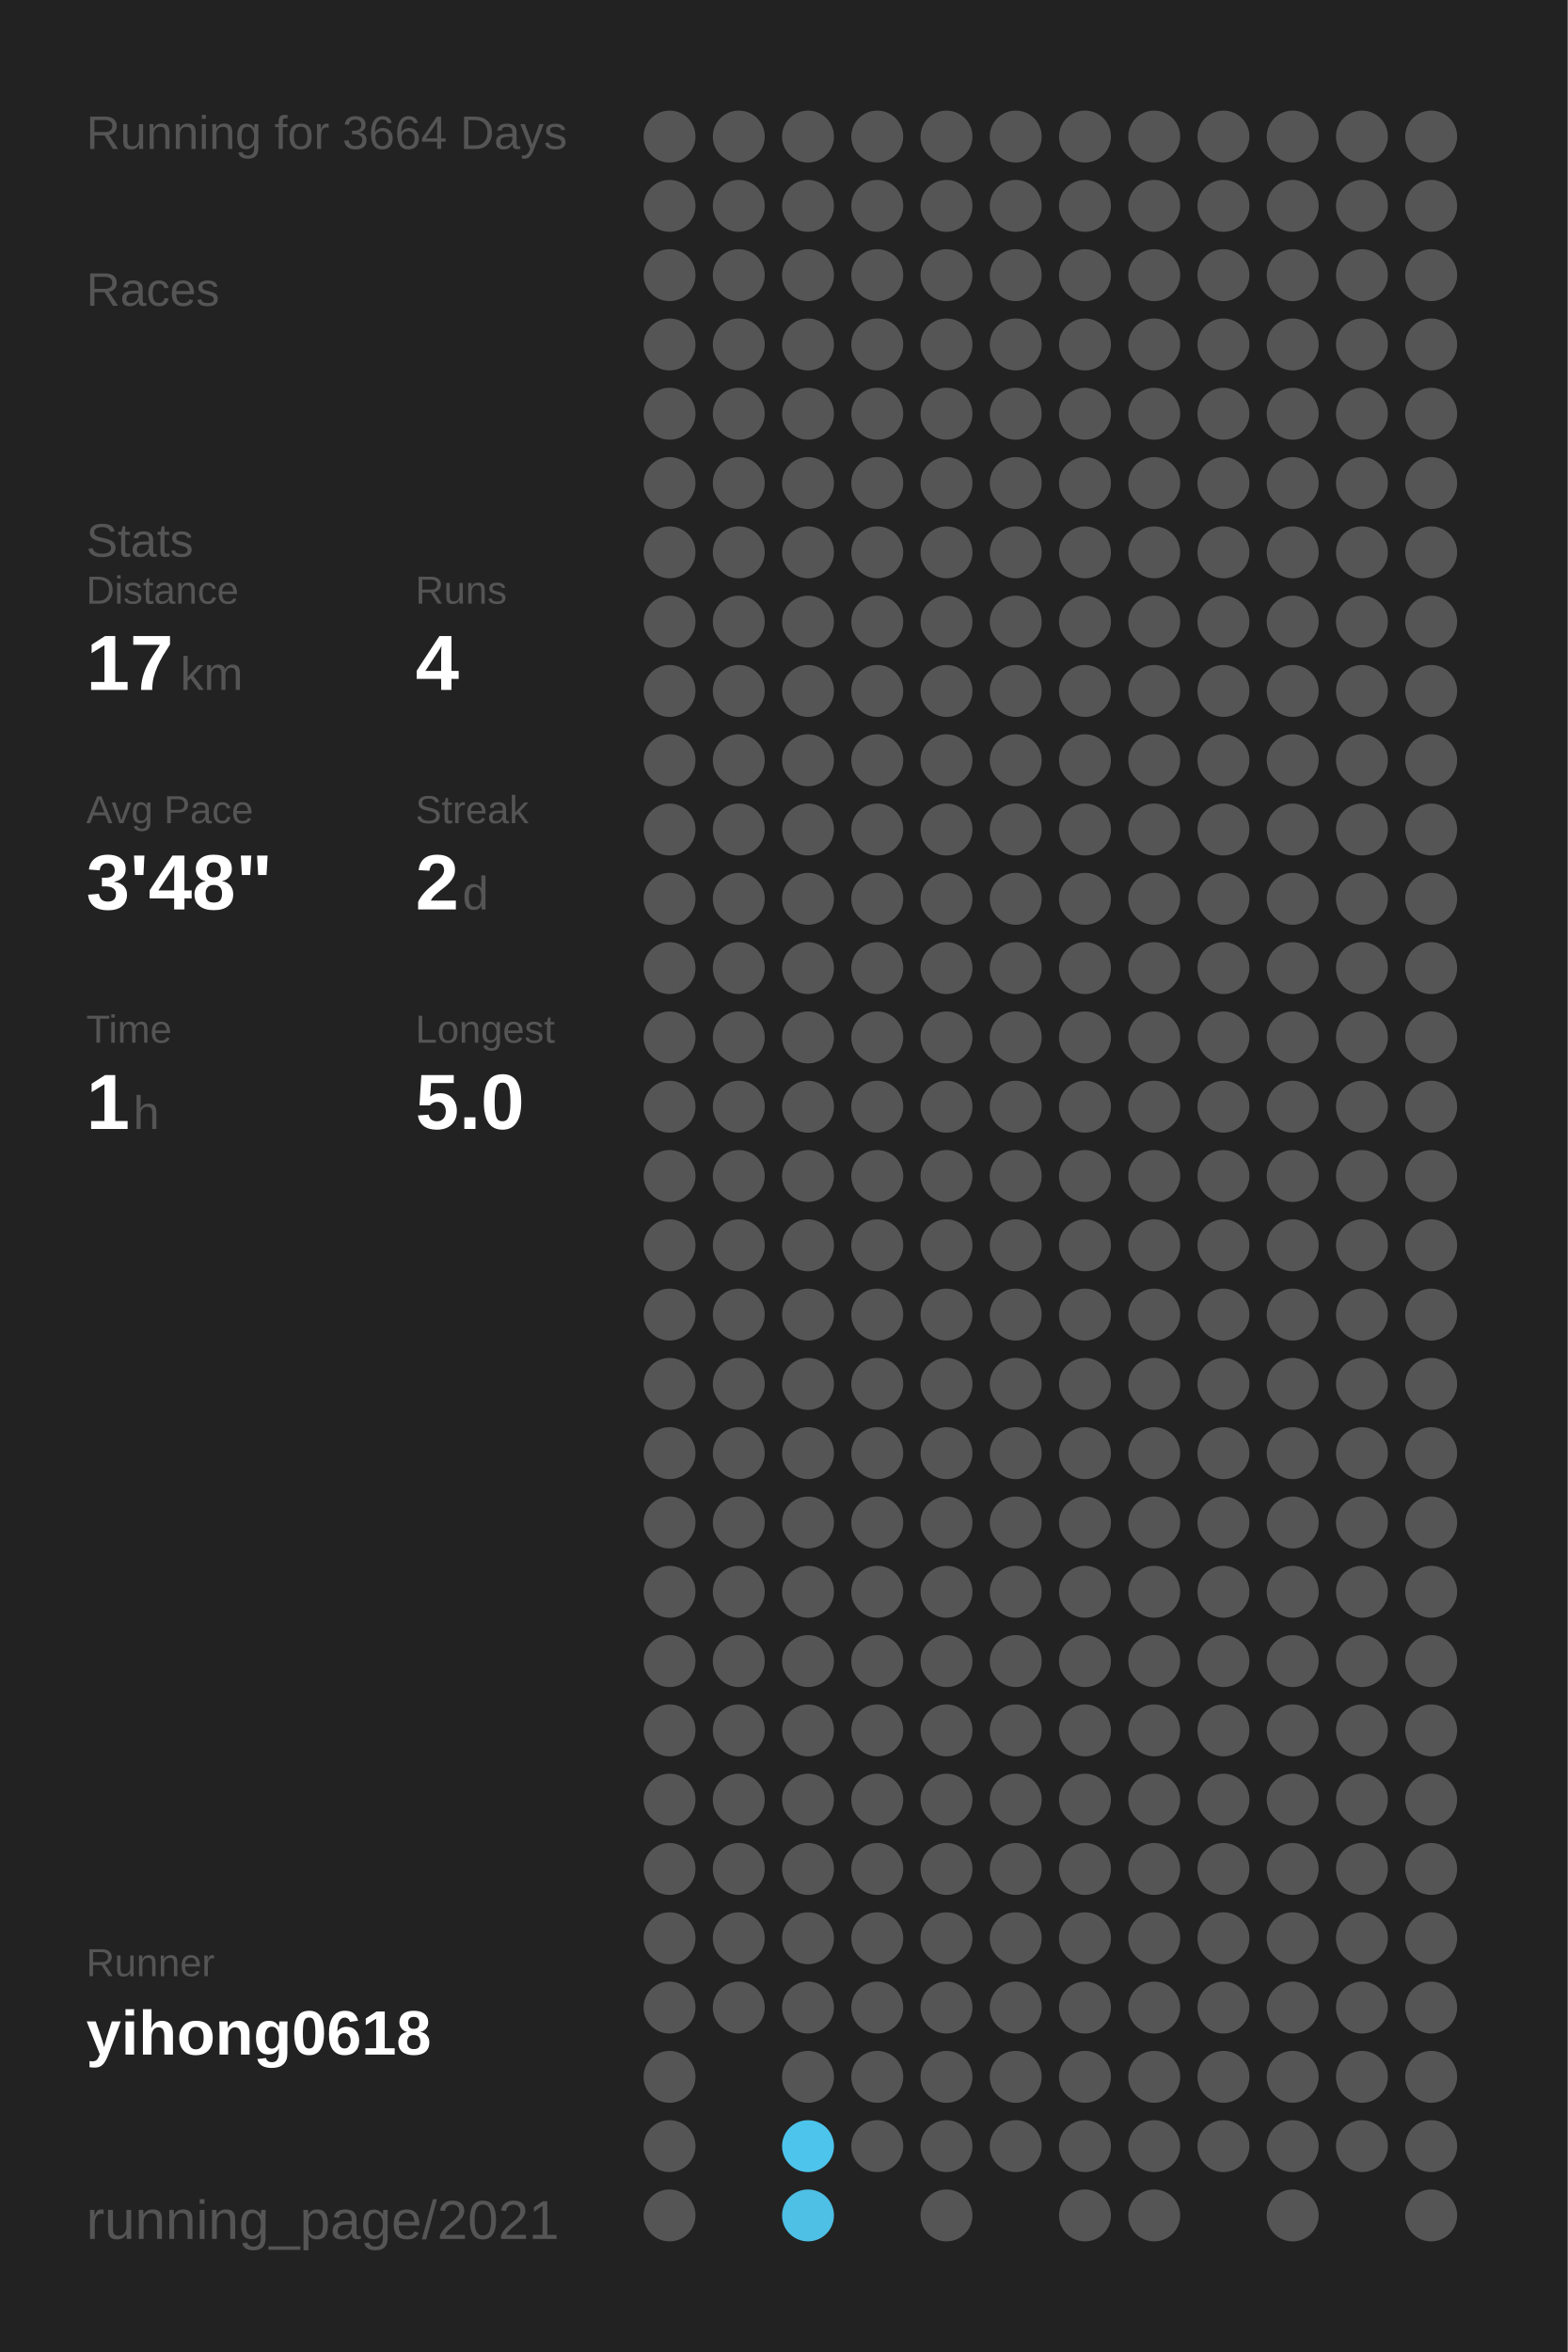
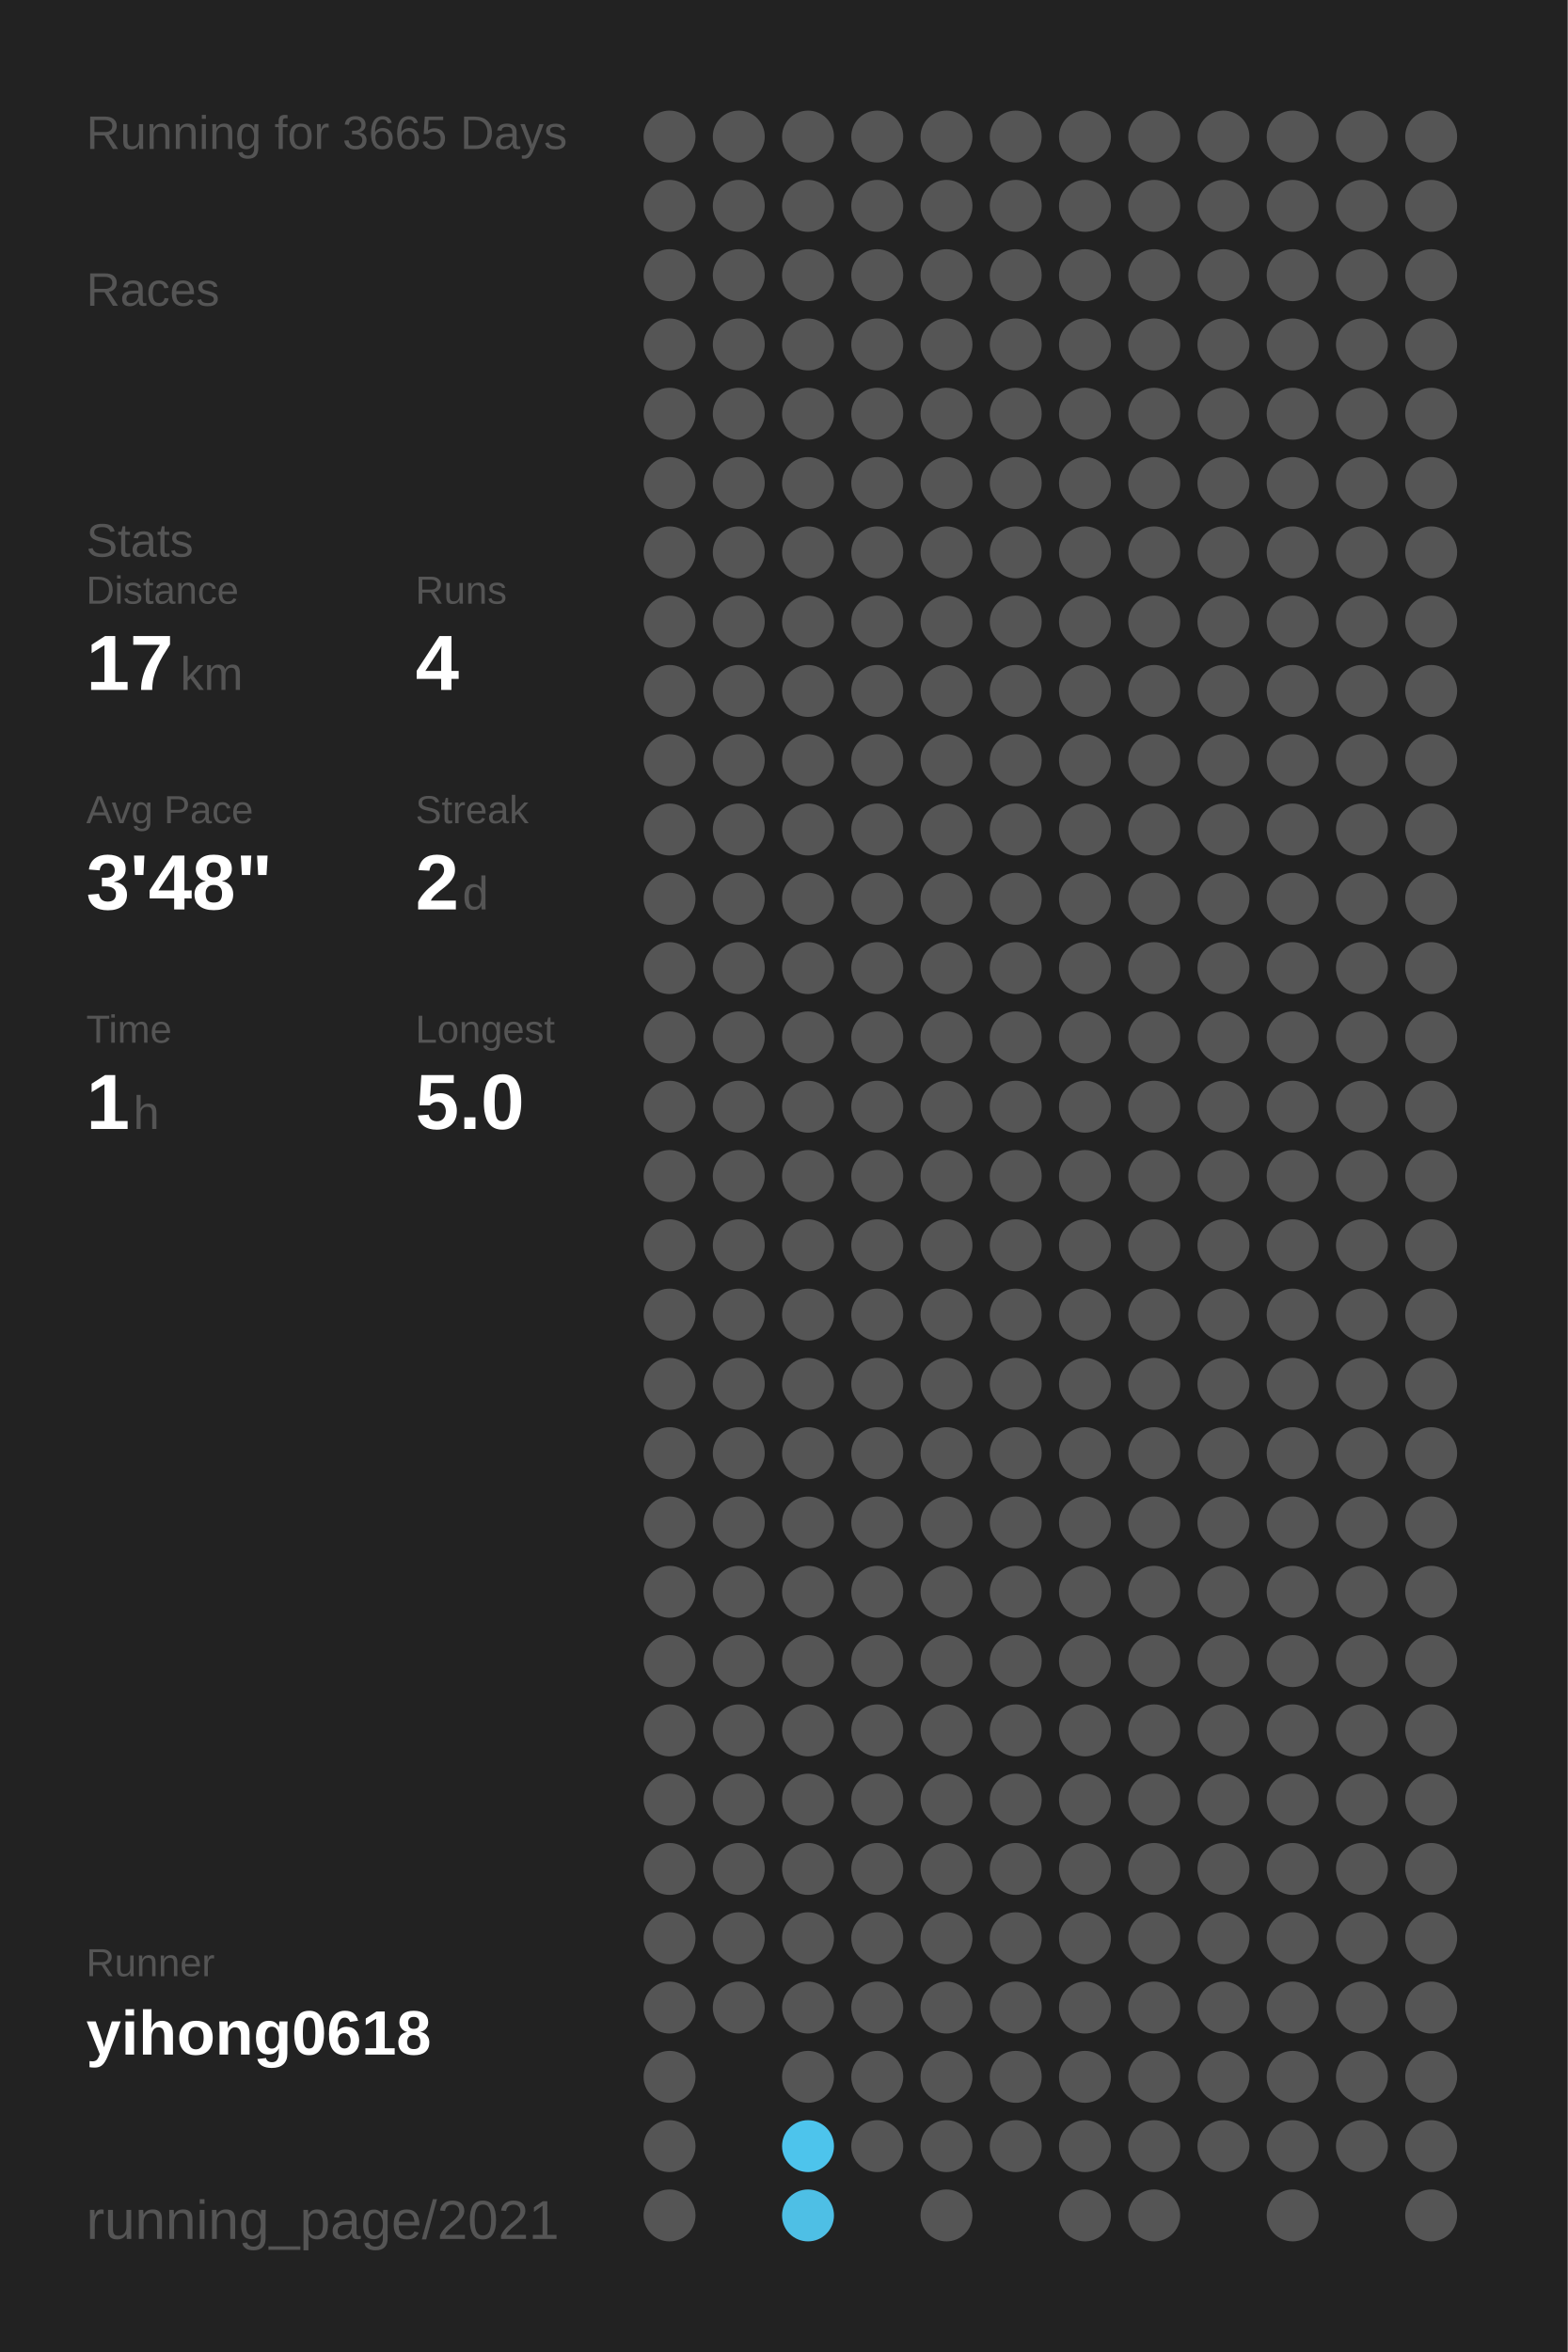
<svg xmlns="http://www.w3.org/2000/svg" baseProfile="full" height="300mm" version="1.1" viewBox="0,0,200,300" width="200mm">
  <defs />
  <rect fill="#222222" height="300" width="200" x="0" y="0" />
-   <text fill="#555555" style="font-size:6px; font-family:Arial;" x="11" y="19">Running for 3664 Days</text>
+   <text fill="#555555" style="font-size:6px; font-family:Arial;" x="11" y="19">Running for 3665 Days</text>
  <text fill="#555555" style="font-size:6px; font-family:Arial;" x="11" y="39">Races</text>
  <text fill="#555555" style="font-size:6px; font-family:Arial;" x="11" y="71">Stats</text>
  <text fill="#555555" style="font-size:5px; font-family:Arial;" x="11" y="77">Distance</text>
  <text fill="#FFFFFF" style="font-size:10px; font-family:Arial; font-weight:bold;" x="11" y="88">17</text>
  <text fill="#555555" style="font-size:6px; font-family:Arial;" x="23" y="88">km</text>
  <text fill="#555555" style="font-size:5px; font-family:Arial;" x="53" y="77">Runs</text>
  <text fill="#FFFFFF" style="font-size:10px; font-family:Arial; font-weight:bold;" x="53" y="88">4</text>
  <text fill="#555555" style="font-size:5px; font-family:Arial;" x="11" y="105">Avg Pace</text>
  <text fill="#FFFFFF" style="font-size:10px; font-family:Arial; font-weight:bold;" x="11" y="116">3'48"</text>
  <text fill="#555555" style="font-size:5px; font-family:Arial;" x="53" y="105">Streak</text>
  <text fill="#FFFFFF" style="font-size:10px; font-family:Arial; font-weight:bold;" x="53" y="116">2</text>
  <text fill="#555555" style="font-size:6px; font-family:Arial;" x="59" y="116">d</text>
  <text fill="#555555" style="font-size:5px; font-family:Arial;" x="11" y="133">Time</text>
  <text fill="#FFFFFF" style="font-size:10px; font-family:Arial; font-weight:bold;" x="11" y="144">1</text>
  <text fill="#555555" style="font-size:6px; font-family:Arial;" x="17" y="144">h</text>
  <text fill="#555555" style="font-size:5px; font-family:Arial;" x="53" y="133">Longest</text>
  <text fill="#FFFFFF" style="font-size:10px; font-family:Arial; font-weight:bold;" x="53" y="144">5.0</text>
  <text fill="#555555" style="font-size:5px; font-family:Arial;" x="11" y="252.065">Runner</text>
  <text fill="#FFFFFF" style="font-size:8px; font-family:Arial; font-weight:bold;" x="11" y="262.065">yihong0618</text>
  <text fill="#555555" style="font-size:7px; font-family:Arial;" x="11" y="285.581">running_page/2021</text>
  <circle cx="85.417" cy="17.419" fill="#555555" r="3.312" />
  <circle cx="85.417" cy="26.258" fill="#555555" r="3.312" />
  <circle cx="85.417" cy="35.097" fill="#555555" r="3.312" />
  <circle cx="85.417" cy="43.935" fill="#555555" r="3.312" />
  <circle cx="85.417" cy="52.774" fill="#555555" r="3.312" />
  <circle cx="85.417" cy="61.613" fill="#555555" r="3.312" />
  <circle cx="85.417" cy="70.452" fill="#555555" r="3.312" />
  <circle cx="85.417" cy="79.29" fill="#555555" r="3.312" />
  <circle cx="85.417" cy="88.129" fill="#555555" r="3.312" />
  <circle cx="85.417" cy="96.968" fill="#555555" r="3.312" />
  <circle cx="85.417" cy="105.806" fill="#555555" r="3.312" />
  <circle cx="85.417" cy="114.645" fill="#555555" r="3.312" />
  <circle cx="85.417" cy="123.484" fill="#555555" r="3.312" />
  <circle cx="85.417" cy="132.323" fill="#555555" r="3.312" />
  <circle cx="85.417" cy="141.161" fill="#555555" r="3.312" />
  <circle cx="85.417" cy="150" fill="#555555" r="3.312" />
  <circle cx="85.417" cy="158.839" fill="#555555" r="3.312" />
  <circle cx="85.417" cy="167.677" fill="#555555" r="3.312" />
  <circle cx="85.417" cy="176.516" fill="#555555" r="3.312" />
  <circle cx="85.417" cy="185.355" fill="#555555" r="3.312" />
  <circle cx="85.417" cy="194.194" fill="#555555" r="3.312" />
  <circle cx="85.417" cy="203.032" fill="#555555" r="3.312" />
  <circle cx="85.417" cy="211.871" fill="#555555" r="3.312" />
  <circle cx="85.417" cy="220.71" fill="#555555" r="3.312" />
  <circle cx="85.417" cy="229.548" fill="#555555" r="3.312" />
  <circle cx="85.417" cy="238.387" fill="#555555" r="3.312" />
  <circle cx="85.417" cy="247.226" fill="#555555" r="3.312" />
  <circle cx="85.417" cy="256.065" fill="#555555" r="3.312" />
  <circle cx="85.417" cy="264.903" fill="#555555" r="3.312" />
  <circle cx="85.417" cy="273.742" fill="#555555" r="3.312" />
  <circle cx="85.417" cy="282.581" fill="#555555" r="3.312" />
  <circle cx="94.25" cy="17.419" fill="#555555" r="3.312" />
  <circle cx="94.25" cy="26.258" fill="#555555" r="3.312" />
  <circle cx="94.25" cy="35.097" fill="#555555" r="3.312" />
  <circle cx="94.25" cy="43.935" fill="#555555" r="3.312" />
  <circle cx="94.25" cy="52.774" fill="#555555" r="3.312" />
  <circle cx="94.25" cy="61.613" fill="#555555" r="3.312" />
  <circle cx="94.25" cy="70.452" fill="#555555" r="3.312" />
  <circle cx="94.25" cy="79.29" fill="#555555" r="3.312" />
  <circle cx="94.25" cy="88.129" fill="#555555" r="3.312" />
  <circle cx="94.25" cy="96.968" fill="#555555" r="3.312" />
  <circle cx="94.25" cy="105.806" fill="#555555" r="3.312" />
  <circle cx="94.25" cy="114.645" fill="#555555" r="3.312" />
  <circle cx="94.25" cy="123.484" fill="#555555" r="3.312" />
  <circle cx="94.25" cy="132.323" fill="#555555" r="3.312" />
  <circle cx="94.25" cy="141.161" fill="#555555" r="3.312" />
  <circle cx="94.25" cy="150" fill="#555555" r="3.312" />
  <circle cx="94.25" cy="158.839" fill="#555555" r="3.312" />
  <circle cx="94.25" cy="167.677" fill="#555555" r="3.312" />
  <circle cx="94.25" cy="176.516" fill="#555555" r="3.312" />
  <circle cx="94.25" cy="185.355" fill="#555555" r="3.312" />
  <circle cx="94.25" cy="194.194" fill="#555555" r="3.312" />
  <circle cx="94.25" cy="203.032" fill="#555555" r="3.312" />
  <circle cx="94.25" cy="211.871" fill="#555555" r="3.312" />
  <circle cx="94.25" cy="220.71" fill="#555555" r="3.312" />
  <circle cx="94.25" cy="229.548" fill="#555555" r="3.312" />
  <circle cx="94.25" cy="238.387" fill="#555555" r="3.312" />
  <circle cx="94.25" cy="247.226" fill="#555555" r="3.312" />
  <circle cx="94.25" cy="256.065" fill="#555555" r="3.312" />
  <circle cx="103.083" cy="17.419" fill="#555555" r="3.312" />
  <circle cx="103.083" cy="26.258" fill="#555555" r="3.312" />
  <circle cx="103.083" cy="35.097" fill="#555555" r="3.312" />
  <circle cx="103.083" cy="43.935" fill="#555555" r="3.312" />
  <circle cx="103.083" cy="52.774" fill="#555555" r="3.312" />
  <circle cx="103.083" cy="61.613" fill="#555555" r="3.312" />
  <circle cx="103.083" cy="70.452" fill="#555555" r="3.312" />
  <circle cx="103.083" cy="79.29" fill="#555555" r="3.312" />
  <circle cx="103.083" cy="88.129" fill="#555555" r="3.312" />
  <circle cx="103.083" cy="96.968" fill="#555555" r="3.312" />
  <circle cx="103.083" cy="105.806" fill="#555555" r="3.312" />
  <circle cx="103.083" cy="114.645" fill="#555555" r="3.312" />
  <circle cx="103.083" cy="123.484" fill="#555555" r="3.312" />
  <circle cx="103.083" cy="132.323" fill="#555555" r="3.312" />
  <circle cx="103.083" cy="141.161" fill="#555555" r="3.312" />
  <circle cx="103.083" cy="150" fill="#555555" r="3.312" />
  <circle cx="103.083" cy="158.839" fill="#555555" r="3.312" />
  <circle cx="103.083" cy="167.677" fill="#555555" r="3.312" />
  <circle cx="103.083" cy="176.516" fill="#555555" r="3.312" />
  <circle cx="103.083" cy="185.355" fill="#555555" r="3.312" />
  <circle cx="103.083" cy="194.194" fill="#555555" r="3.312" />
  <circle cx="103.083" cy="203.032" fill="#555555" r="3.312" />
  <circle cx="103.083" cy="211.871" fill="#555555" r="3.312" />
  <circle cx="103.083" cy="220.71" fill="#555555" r="3.312" />
  <circle cx="103.083" cy="229.548" fill="#555555" r="3.312" />
  <circle cx="103.083" cy="238.387" fill="#555555" r="3.312" />
  <circle cx="103.083" cy="247.226" fill="#555555" r="3.312" />
  <circle cx="103.083" cy="256.065" fill="#555555" r="3.312" />
  <circle cx="103.083" cy="264.903" fill="#555555" r="3.312" />
  <circle cx="103.083" cy="273.742" fill="#4dc4ec" r="3.312" />
  <circle cx="103.083" cy="282.581" fill="#4ebfe5" r="3.312" />
  <circle cx="111.917" cy="17.419" fill="#555555" r="3.312" />
  <circle cx="111.917" cy="26.258" fill="#555555" r="3.312" />
  <circle cx="111.917" cy="35.097" fill="#555555" r="3.312" />
  <circle cx="111.917" cy="43.935" fill="#555555" r="3.312" />
  <circle cx="111.917" cy="52.774" fill="#555555" r="3.312" />
  <circle cx="111.917" cy="61.613" fill="#555555" r="3.312" />
  <circle cx="111.917" cy="70.452" fill="#555555" r="3.312" />
  <circle cx="111.917" cy="79.29" fill="#555555" r="3.312" />
  <circle cx="111.917" cy="88.129" fill="#555555" r="3.312" />
  <circle cx="111.917" cy="96.968" fill="#555555" r="3.312" />
  <circle cx="111.917" cy="105.806" fill="#555555" r="3.312" />
  <circle cx="111.917" cy="114.645" fill="#555555" r="3.312" />
  <circle cx="111.917" cy="123.484" fill="#555555" r="3.312" />
  <circle cx="111.917" cy="132.323" fill="#555555" r="3.312" />
  <circle cx="111.917" cy="141.161" fill="#555555" r="3.312" />
  <circle cx="111.917" cy="150" fill="#555555" r="3.312" />
  <circle cx="111.917" cy="158.839" fill="#555555" r="3.312" />
  <circle cx="111.917" cy="167.677" fill="#555555" r="3.312" />
  <circle cx="111.917" cy="176.516" fill="#555555" r="3.312" />
  <circle cx="111.917" cy="185.355" fill="#555555" r="3.312" />
  <circle cx="111.917" cy="194.194" fill="#555555" r="3.312" />
  <circle cx="111.917" cy="203.032" fill="#555555" r="3.312" />
  <circle cx="111.917" cy="211.871" fill="#555555" r="3.312" />
  <circle cx="111.917" cy="220.71" fill="#555555" r="3.312" />
  <circle cx="111.917" cy="229.548" fill="#555555" r="3.312" />
  <circle cx="111.917" cy="238.387" fill="#555555" r="3.312" />
  <circle cx="111.917" cy="247.226" fill="#555555" r="3.312" />
  <circle cx="111.917" cy="256.065" fill="#555555" r="3.312" />
  <circle cx="111.917" cy="264.903" fill="#555555" r="3.312" />
  <circle cx="111.917" cy="273.742" fill="#555555" r="3.312" />
  <circle cx="120.75" cy="17.419" fill="#555555" r="3.312" />
  <circle cx="120.75" cy="26.258" fill="#555555" r="3.312" />
  <circle cx="120.75" cy="35.097" fill="#555555" r="3.312" />
  <circle cx="120.75" cy="43.935" fill="#555555" r="3.312" />
  <circle cx="120.75" cy="52.774" fill="#555555" r="3.312" />
  <circle cx="120.75" cy="61.613" fill="#555555" r="3.312" />
  <circle cx="120.75" cy="70.452" fill="#555555" r="3.312" />
  <circle cx="120.75" cy="79.29" fill="#555555" r="3.312" />
  <circle cx="120.75" cy="88.129" fill="#555555" r="3.312" />
  <circle cx="120.75" cy="96.968" fill="#555555" r="3.312" />
  <circle cx="120.75" cy="105.806" fill="#555555" r="3.312" />
  <circle cx="120.75" cy="114.645" fill="#555555" r="3.312" />
  <circle cx="120.75" cy="123.484" fill="#555555" r="3.312" />
  <circle cx="120.75" cy="132.323" fill="#555555" r="3.312" />
  <circle cx="120.75" cy="141.161" fill="#555555" r="3.312" />
  <circle cx="120.75" cy="150" fill="#555555" r="3.312" />
  <circle cx="120.75" cy="158.839" fill="#555555" r="3.312" />
  <circle cx="120.75" cy="167.677" fill="#555555" r="3.312" />
  <circle cx="120.75" cy="176.516" fill="#555555" r="3.312" />
  <circle cx="120.75" cy="185.355" fill="#555555" r="3.312" />
  <circle cx="120.75" cy="194.194" fill="#555555" r="3.312" />
  <circle cx="120.75" cy="203.032" fill="#555555" r="3.312" />
  <circle cx="120.75" cy="211.871" fill="#555555" r="3.312" />
  <circle cx="120.75" cy="220.71" fill="#555555" r="3.312" />
  <circle cx="120.75" cy="229.548" fill="#555555" r="3.312" />
  <circle cx="120.75" cy="238.387" fill="#555555" r="3.312" />
  <circle cx="120.75" cy="247.226" fill="#555555" r="3.312" />
  <circle cx="120.75" cy="256.065" fill="#555555" r="3.312" />
  <circle cx="120.75" cy="264.903" fill="#555555" r="3.312" />
  <circle cx="120.75" cy="273.742" fill="#555555" r="3.312" />
  <circle cx="120.75" cy="282.581" fill="#555555" r="3.312" />
  <circle cx="129.583" cy="17.419" fill="#555555" r="3.312" />
  <circle cx="129.583" cy="26.258" fill="#555555" r="3.312" />
  <circle cx="129.583" cy="35.097" fill="#555555" r="3.312" />
  <circle cx="129.583" cy="43.935" fill="#555555" r="3.312" />
  <circle cx="129.583" cy="52.774" fill="#555555" r="3.312" />
  <circle cx="129.583" cy="61.613" fill="#555555" r="3.312" />
  <circle cx="129.583" cy="70.452" fill="#555555" r="3.312" />
  <circle cx="129.583" cy="79.29" fill="#555555" r="3.312" />
  <circle cx="129.583" cy="88.129" fill="#555555" r="3.312" />
  <circle cx="129.583" cy="96.968" fill="#555555" r="3.312" />
  <circle cx="129.583" cy="105.806" fill="#555555" r="3.312" />
  <circle cx="129.583" cy="114.645" fill="#555555" r="3.312" />
  <circle cx="129.583" cy="123.484" fill="#555555" r="3.312" />
  <circle cx="129.583" cy="132.323" fill="#555555" r="3.312" />
  <circle cx="129.583" cy="141.161" fill="#555555" r="3.312" />
  <circle cx="129.583" cy="150" fill="#555555" r="3.312" />
  <circle cx="129.583" cy="158.839" fill="#555555" r="3.312" />
  <circle cx="129.583" cy="167.677" fill="#555555" r="3.312" />
  <circle cx="129.583" cy="176.516" fill="#555555" r="3.312" />
  <circle cx="129.583" cy="185.355" fill="#555555" r="3.312" />
  <circle cx="129.583" cy="194.194" fill="#555555" r="3.312" />
  <circle cx="129.583" cy="203.032" fill="#555555" r="3.312" />
  <circle cx="129.583" cy="211.871" fill="#555555" r="3.312" />
  <circle cx="129.583" cy="220.71" fill="#555555" r="3.312" />
  <circle cx="129.583" cy="229.548" fill="#555555" r="3.312" />
  <circle cx="129.583" cy="238.387" fill="#555555" r="3.312" />
  <circle cx="129.583" cy="247.226" fill="#555555" r="3.312" />
  <circle cx="129.583" cy="256.065" fill="#555555" r="3.312" />
  <circle cx="129.583" cy="264.903" fill="#555555" r="3.312" />
  <circle cx="129.583" cy="273.742" fill="#555555" r="3.312" />
  <circle cx="138.417" cy="17.419" fill="#555555" r="3.312" />
  <circle cx="138.417" cy="26.258" fill="#555555" r="3.312" />
  <circle cx="138.417" cy="35.097" fill="#555555" r="3.312" />
  <circle cx="138.417" cy="43.935" fill="#555555" r="3.312" />
  <circle cx="138.417" cy="52.774" fill="#555555" r="3.312" />
  <circle cx="138.417" cy="61.613" fill="#555555" r="3.312" />
  <circle cx="138.417" cy="70.452" fill="#555555" r="3.312" />
  <circle cx="138.417" cy="79.29" fill="#555555" r="3.312" />
  <circle cx="138.417" cy="88.129" fill="#555555" r="3.312" />
  <circle cx="138.417" cy="96.968" fill="#555555" r="3.312" />
  <circle cx="138.417" cy="105.806" fill="#555555" r="3.312" />
  <circle cx="138.417" cy="114.645" fill="#555555" r="3.312" />
  <circle cx="138.417" cy="123.484" fill="#555555" r="3.312" />
  <circle cx="138.417" cy="132.323" fill="#555555" r="3.312" />
  <circle cx="138.417" cy="141.161" fill="#555555" r="3.312" />
  <circle cx="138.417" cy="150" fill="#555555" r="3.312" />
  <circle cx="138.417" cy="158.839" fill="#555555" r="3.312" />
  <circle cx="138.417" cy="167.677" fill="#555555" r="3.312" />
  <circle cx="138.417" cy="176.516" fill="#555555" r="3.312" />
  <circle cx="138.417" cy="185.355" fill="#555555" r="3.312" />
  <circle cx="138.417" cy="194.194" fill="#555555" r="3.312" />
  <circle cx="138.417" cy="203.032" fill="#555555" r="3.312" />
  <circle cx="138.417" cy="211.871" fill="#555555" r="3.312" />
  <circle cx="138.417" cy="220.71" fill="#555555" r="3.312" />
  <circle cx="138.417" cy="229.548" fill="#555555" r="3.312" />
  <circle cx="138.417" cy="238.387" fill="#555555" r="3.312" />
  <circle cx="138.417" cy="247.226" fill="#555555" r="3.312" />
  <circle cx="138.417" cy="256.065" fill="#555555" r="3.312" />
  <circle cx="138.417" cy="264.903" fill="#555555" r="3.312" />
  <circle cx="138.417" cy="273.742" fill="#555555" r="3.312" />
  <circle cx="138.417" cy="282.581" fill="#555555" r="3.312" />
  <circle cx="147.25" cy="17.419" fill="#555555" r="3.312" />
  <circle cx="147.25" cy="26.258" fill="#555555" r="3.312" />
  <circle cx="147.25" cy="35.097" fill="#555555" r="3.312" />
  <circle cx="147.25" cy="43.935" fill="#555555" r="3.312" />
  <circle cx="147.25" cy="52.774" fill="#555555" r="3.312" />
  <circle cx="147.25" cy="61.613" fill="#555555" r="3.312" />
  <circle cx="147.25" cy="70.452" fill="#555555" r="3.312" />
  <circle cx="147.25" cy="79.29" fill="#555555" r="3.312" />
  <circle cx="147.25" cy="88.129" fill="#555555" r="3.312" />
  <circle cx="147.25" cy="96.968" fill="#555555" r="3.312" />
  <circle cx="147.25" cy="105.806" fill="#555555" r="3.312" />
  <circle cx="147.25" cy="114.645" fill="#555555" r="3.312" />
  <circle cx="147.25" cy="123.484" fill="#555555" r="3.312" />
  <circle cx="147.25" cy="132.323" fill="#555555" r="3.312" />
  <circle cx="147.25" cy="141.161" fill="#555555" r="3.312" />
  <circle cx="147.25" cy="150" fill="#555555" r="3.312" />
  <circle cx="147.25" cy="158.839" fill="#555555" r="3.312" />
  <circle cx="147.25" cy="167.677" fill="#555555" r="3.312" />
  <circle cx="147.25" cy="176.516" fill="#555555" r="3.312" />
  <circle cx="147.25" cy="185.355" fill="#555555" r="3.312" />
  <circle cx="147.25" cy="194.194" fill="#555555" r="3.312" />
  <circle cx="147.25" cy="203.032" fill="#555555" r="3.312" />
  <circle cx="147.25" cy="211.871" fill="#555555" r="3.312" />
  <circle cx="147.25" cy="220.71" fill="#555555" r="3.312" />
  <circle cx="147.25" cy="229.548" fill="#555555" r="3.312" />
  <circle cx="147.25" cy="238.387" fill="#555555" r="3.312" />
  <circle cx="147.25" cy="247.226" fill="#555555" r="3.312" />
  <circle cx="147.25" cy="256.065" fill="#555555" r="3.312" />
  <circle cx="147.25" cy="264.903" fill="#555555" r="3.312" />
  <circle cx="147.25" cy="273.742" fill="#555555" r="3.312" />
  <circle cx="147.25" cy="282.581" fill="#555555" r="3.312" />
  <circle cx="156.083" cy="17.419" fill="#555555" r="3.312" />
  <circle cx="156.083" cy="26.258" fill="#555555" r="3.312" />
  <circle cx="156.083" cy="35.097" fill="#555555" r="3.312" />
  <circle cx="156.083" cy="43.935" fill="#555555" r="3.312" />
  <circle cx="156.083" cy="52.774" fill="#555555" r="3.312" />
  <circle cx="156.083" cy="61.613" fill="#555555" r="3.312" />
  <circle cx="156.083" cy="70.452" fill="#555555" r="3.312" />
  <circle cx="156.083" cy="79.29" fill="#555555" r="3.312" />
  <circle cx="156.083" cy="88.129" fill="#555555" r="3.312" />
  <circle cx="156.083" cy="96.968" fill="#555555" r="3.312" />
  <circle cx="156.083" cy="105.806" fill="#555555" r="3.312" />
  <circle cx="156.083" cy="114.645" fill="#555555" r="3.312" />
  <circle cx="156.083" cy="123.484" fill="#555555" r="3.312" />
  <circle cx="156.083" cy="132.323" fill="#555555" r="3.312" />
  <circle cx="156.083" cy="141.161" fill="#555555" r="3.312" />
  <circle cx="156.083" cy="150" fill="#555555" r="3.312" />
  <circle cx="156.083" cy="158.839" fill="#555555" r="3.312" />
  <circle cx="156.083" cy="167.677" fill="#555555" r="3.312" />
  <circle cx="156.083" cy="176.516" fill="#555555" r="3.312" />
  <circle cx="156.083" cy="185.355" fill="#555555" r="3.312" />
  <circle cx="156.083" cy="194.194" fill="#555555" r="3.312" />
  <circle cx="156.083" cy="203.032" fill="#555555" r="3.312" />
  <circle cx="156.083" cy="211.871" fill="#555555" r="3.312" />
  <circle cx="156.083" cy="220.71" fill="#555555" r="3.312" />
  <circle cx="156.083" cy="229.548" fill="#555555" r="3.312" />
  <circle cx="156.083" cy="238.387" fill="#555555" r="3.312" />
  <circle cx="156.083" cy="247.226" fill="#555555" r="3.312" />
  <circle cx="156.083" cy="256.065" fill="#555555" r="3.312" />
  <circle cx="156.083" cy="264.903" fill="#555555" r="3.312" />
  <circle cx="156.083" cy="273.742" fill="#555555" r="3.312" />
  <circle cx="164.917" cy="17.419" fill="#555555" r="3.312" />
  <circle cx="164.917" cy="26.258" fill="#555555" r="3.312" />
  <circle cx="164.917" cy="35.097" fill="#555555" r="3.312" />
  <circle cx="164.917" cy="43.935" fill="#555555" r="3.312" />
  <circle cx="164.917" cy="52.774" fill="#555555" r="3.312" />
  <circle cx="164.917" cy="61.613" fill="#555555" r="3.312" />
  <circle cx="164.917" cy="70.452" fill="#555555" r="3.312" />
  <circle cx="164.917" cy="79.29" fill="#555555" r="3.312" />
  <circle cx="164.917" cy="88.129" fill="#555555" r="3.312" />
  <circle cx="164.917" cy="96.968" fill="#555555" r="3.312" />
  <circle cx="164.917" cy="105.806" fill="#555555" r="3.312" />
  <circle cx="164.917" cy="114.645" fill="#555555" r="3.312" />
  <circle cx="164.917" cy="123.484" fill="#555555" r="3.312" />
  <circle cx="164.917" cy="132.323" fill="#555555" r="3.312" />
  <circle cx="164.917" cy="141.161" fill="#555555" r="3.312" />
  <circle cx="164.917" cy="150" fill="#555555" r="3.312" />
  <circle cx="164.917" cy="158.839" fill="#555555" r="3.312" />
  <circle cx="164.917" cy="167.677" fill="#555555" r="3.312" />
  <circle cx="164.917" cy="176.516" fill="#555555" r="3.312" />
  <circle cx="164.917" cy="185.355" fill="#555555" r="3.312" />
  <circle cx="164.917" cy="194.194" fill="#555555" r="3.312" />
  <circle cx="164.917" cy="203.032" fill="#555555" r="3.312" />
  <circle cx="164.917" cy="211.871" fill="#555555" r="3.312" />
  <circle cx="164.917" cy="220.71" fill="#555555" r="3.312" />
  <circle cx="164.917" cy="229.548" fill="#555555" r="3.312" />
  <circle cx="164.917" cy="238.387" fill="#555555" r="3.312" />
  <circle cx="164.917" cy="247.226" fill="#555555" r="3.312" />
  <circle cx="164.917" cy="256.065" fill="#555555" r="3.312" />
  <circle cx="164.917" cy="264.903" fill="#555555" r="3.312" />
  <circle cx="164.917" cy="273.742" fill="#555555" r="3.312" />
  <circle cx="164.917" cy="282.581" fill="#555555" r="3.312" />
  <circle cx="173.75" cy="17.419" fill="#555555" r="3.312" />
  <circle cx="173.75" cy="26.258" fill="#555555" r="3.312" />
  <circle cx="173.75" cy="35.097" fill="#555555" r="3.312" />
  <circle cx="173.75" cy="43.935" fill="#555555" r="3.312" />
  <circle cx="173.75" cy="52.774" fill="#555555" r="3.312" />
  <circle cx="173.75" cy="61.613" fill="#555555" r="3.312" />
  <circle cx="173.75" cy="70.452" fill="#555555" r="3.312" />
  <circle cx="173.75" cy="79.29" fill="#555555" r="3.312" />
  <circle cx="173.75" cy="88.129" fill="#555555" r="3.312" />
  <circle cx="173.75" cy="96.968" fill="#555555" r="3.312" />
  <circle cx="173.75" cy="105.806" fill="#555555" r="3.312" />
  <circle cx="173.75" cy="114.645" fill="#555555" r="3.312" />
  <circle cx="173.75" cy="123.484" fill="#555555" r="3.312" />
  <circle cx="173.75" cy="132.323" fill="#555555" r="3.312" />
  <circle cx="173.75" cy="141.161" fill="#555555" r="3.312" />
  <circle cx="173.75" cy="150" fill="#555555" r="3.312" />
  <circle cx="173.75" cy="158.839" fill="#555555" r="3.312" />
  <circle cx="173.75" cy="167.677" fill="#555555" r="3.312" />
  <circle cx="173.75" cy="176.516" fill="#555555" r="3.312" />
  <circle cx="173.75" cy="185.355" fill="#555555" r="3.312" />
  <circle cx="173.75" cy="194.194" fill="#555555" r="3.312" />
  <circle cx="173.75" cy="203.032" fill="#555555" r="3.312" />
  <circle cx="173.75" cy="211.871" fill="#555555" r="3.312" />
  <circle cx="173.75" cy="220.71" fill="#555555" r="3.312" />
  <circle cx="173.75" cy="229.548" fill="#555555" r="3.312" />
  <circle cx="173.75" cy="238.387" fill="#555555" r="3.312" />
  <circle cx="173.75" cy="247.226" fill="#555555" r="3.312" />
  <circle cx="173.75" cy="256.065" fill="#555555" r="3.312" />
  <circle cx="173.75" cy="264.903" fill="#555555" r="3.312" />
  <circle cx="173.75" cy="273.742" fill="#555555" r="3.312" />
  <circle cx="182.583" cy="17.419" fill="#555555" r="3.312" />
  <circle cx="182.583" cy="26.258" fill="#555555" r="3.312" />
  <circle cx="182.583" cy="35.097" fill="#555555" r="3.312" />
  <circle cx="182.583" cy="43.935" fill="#555555" r="3.312" />
  <circle cx="182.583" cy="52.774" fill="#555555" r="3.312" />
  <circle cx="182.583" cy="61.613" fill="#555555" r="3.312" />
  <circle cx="182.583" cy="70.452" fill="#555555" r="3.312" />
  <circle cx="182.583" cy="79.29" fill="#555555" r="3.312" />
  <circle cx="182.583" cy="88.129" fill="#555555" r="3.312" />
  <circle cx="182.583" cy="96.968" fill="#555555" r="3.312" />
  <circle cx="182.583" cy="105.806" fill="#555555" r="3.312" />
  <circle cx="182.583" cy="114.645" fill="#555555" r="3.312" />
  <circle cx="182.583" cy="123.484" fill="#555555" r="3.312" />
  <circle cx="182.583" cy="132.323" fill="#555555" r="3.312" />
  <circle cx="182.583" cy="141.161" fill="#555555" r="3.312" />
  <circle cx="182.583" cy="150" fill="#555555" r="3.312" />
  <circle cx="182.583" cy="158.839" fill="#555555" r="3.312" />
  <circle cx="182.583" cy="167.677" fill="#555555" r="3.312" />
  <circle cx="182.583" cy="176.516" fill="#555555" r="3.312" />
  <circle cx="182.583" cy="185.355" fill="#555555" r="3.312" />
  <circle cx="182.583" cy="194.194" fill="#555555" r="3.312" />
  <circle cx="182.583" cy="203.032" fill="#555555" r="3.312" />
  <circle cx="182.583" cy="211.871" fill="#555555" r="3.312" />
  <circle cx="182.583" cy="220.71" fill="#555555" r="3.312" />
  <circle cx="182.583" cy="229.548" fill="#555555" r="3.312" />
  <circle cx="182.583" cy="238.387" fill="#555555" r="3.312" />
  <circle cx="182.583" cy="247.226" fill="#555555" r="3.312" />
  <circle cx="182.583" cy="256.065" fill="#555555" r="3.312" />
  <circle cx="182.583" cy="264.903" fill="#555555" r="3.312" />
  <circle cx="182.583" cy="273.742" fill="#555555" r="3.312" />
  <circle cx="182.583" cy="282.581" fill="#555555" r="3.312" />
</svg>
